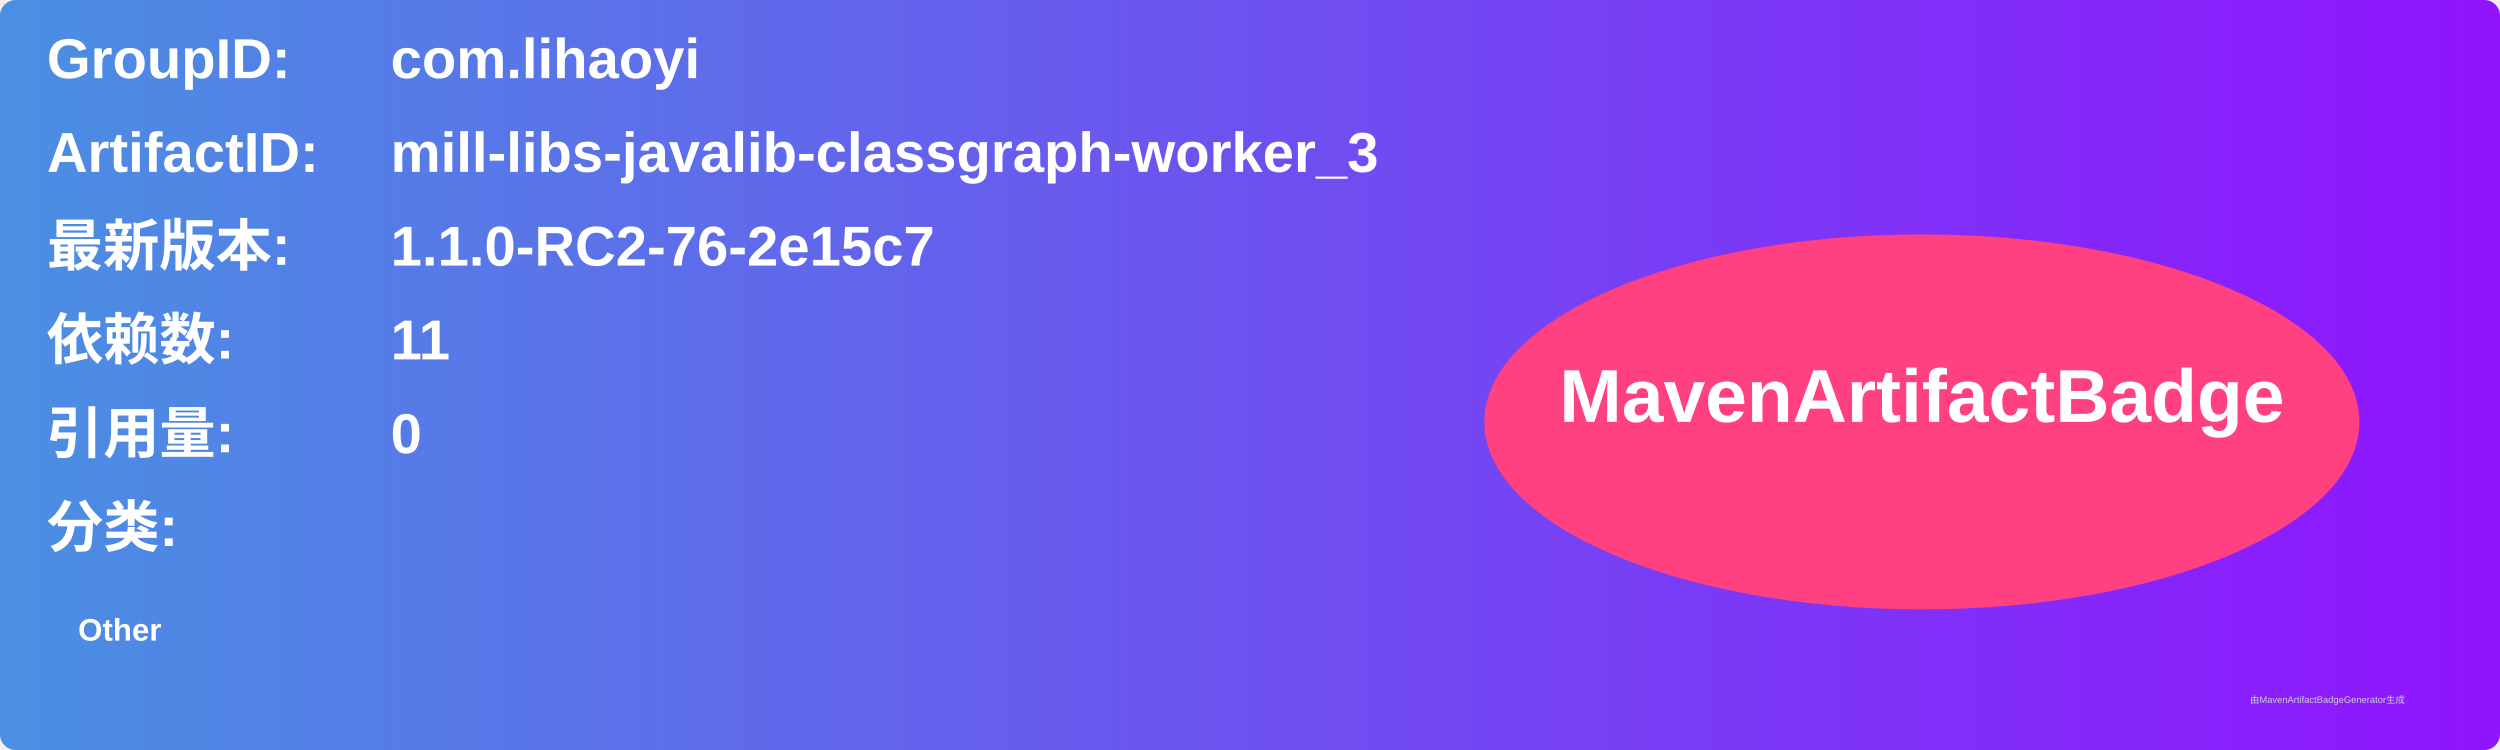
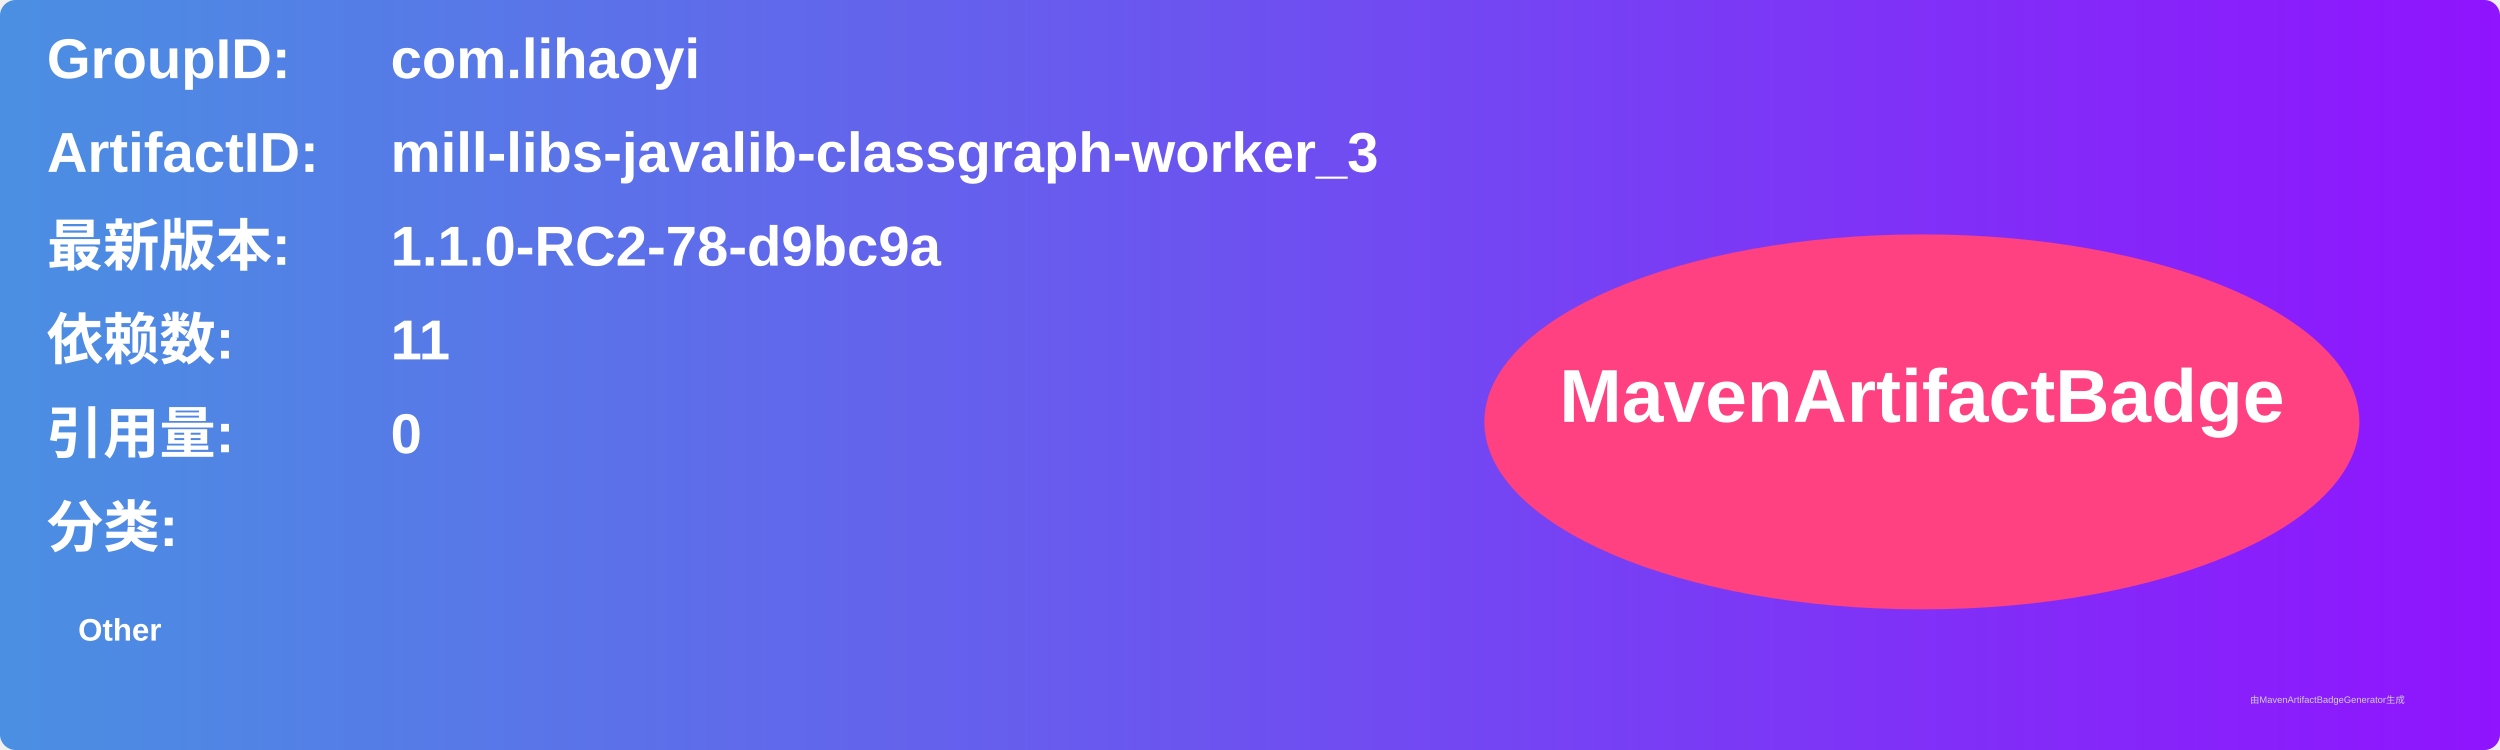
<svg xmlns="http://www.w3.org/2000/svg" width="800" height="240" viewBox="0 0 800 240">
  <linearGradient id="grad" x1="0%" y1="0%" x2="100%" y2="0%">
    <stop offset="0%" stop-color="#4a90e2" />
    <stop offset="100%" stop-color="#9013fe" />
  </linearGradient>
  <rect width="100%" height="100%" rx="5" ry="5" fill="url(#grad)" />
  <g transform="translate(15, 15)">
    <text x="0" y="10" font-family="Arial" font-size="18" fill="white" font-weight="bold" width="260">GroupID:</text>
    <text x="110" y="10" font-family="Arial" font-size="18" fill="white" font-weight="bold" width="460">com.lihaoyi</text>
    <text x="0" y="40" font-family="Arial" font-size="18" fill="white" font-weight="bold" width="260">ArtifactID:</text>
    <text x="110" y="40" font-family="Arial" font-size="18" fill="white" font-weight="bold" width="460">mill-libs-javalib-classgraph-worker_3</text>
    <text x="0" y="70" font-family="Arial" font-size="18" fill="white" font-weight="bold">最新版本:</text>
    <text x="110" y="70" font-family="Arial" font-size="18" fill="white" font-weight="bold">
-       <tspan font-weight="bold">1.1.0-RC2-76-2e15c7</tspan>
+       <tspan font-weight="bold">1.1.0-RC2-78-d9bc9a</tspan>
    </text>
    <text x="0" y="100" font-family="Arial" font-size="18" fill="white" font-weight="bold">依赖数: </text>
    <text x="110" y="100" font-family="Arial" font-size="18" fill="white">
      <tspan font-weight="bold">11</tspan>
    </text>
    <text x="0" y="130" font-family="Arial" font-size="18" fill="white" font-weight="bold">引用量: </text>
    <text x="110" y="130" font-family="Arial" font-size="18" fill="white">
      <tspan font-weight="bold">0</tspan>
    </text>
    <text x="0" y="160" font-family="Arial" font-size="18" fill="white" font-weight="bold">分类:</text>
    <text x="10" y="190" font-family="Arial" font-size="10" fill="white">
      <tspan font-weight="bold">Other</tspan>
    </text>
    <ellipse cx="600" cy="120" rx="140" ry="60" fill="#ff4081" />
    <text x="600" y="120" text-anchor="middle" font-family="Arial" font-size="24" fill="white" font-weight="bold">MavenArtifactBadge</text>
  </g>
  <text x="720" y="225" font-family="Arial" font-size="3" fill="#d0d0d0">由MavenArtifactBadgeGenerator生成</text>
</svg>
